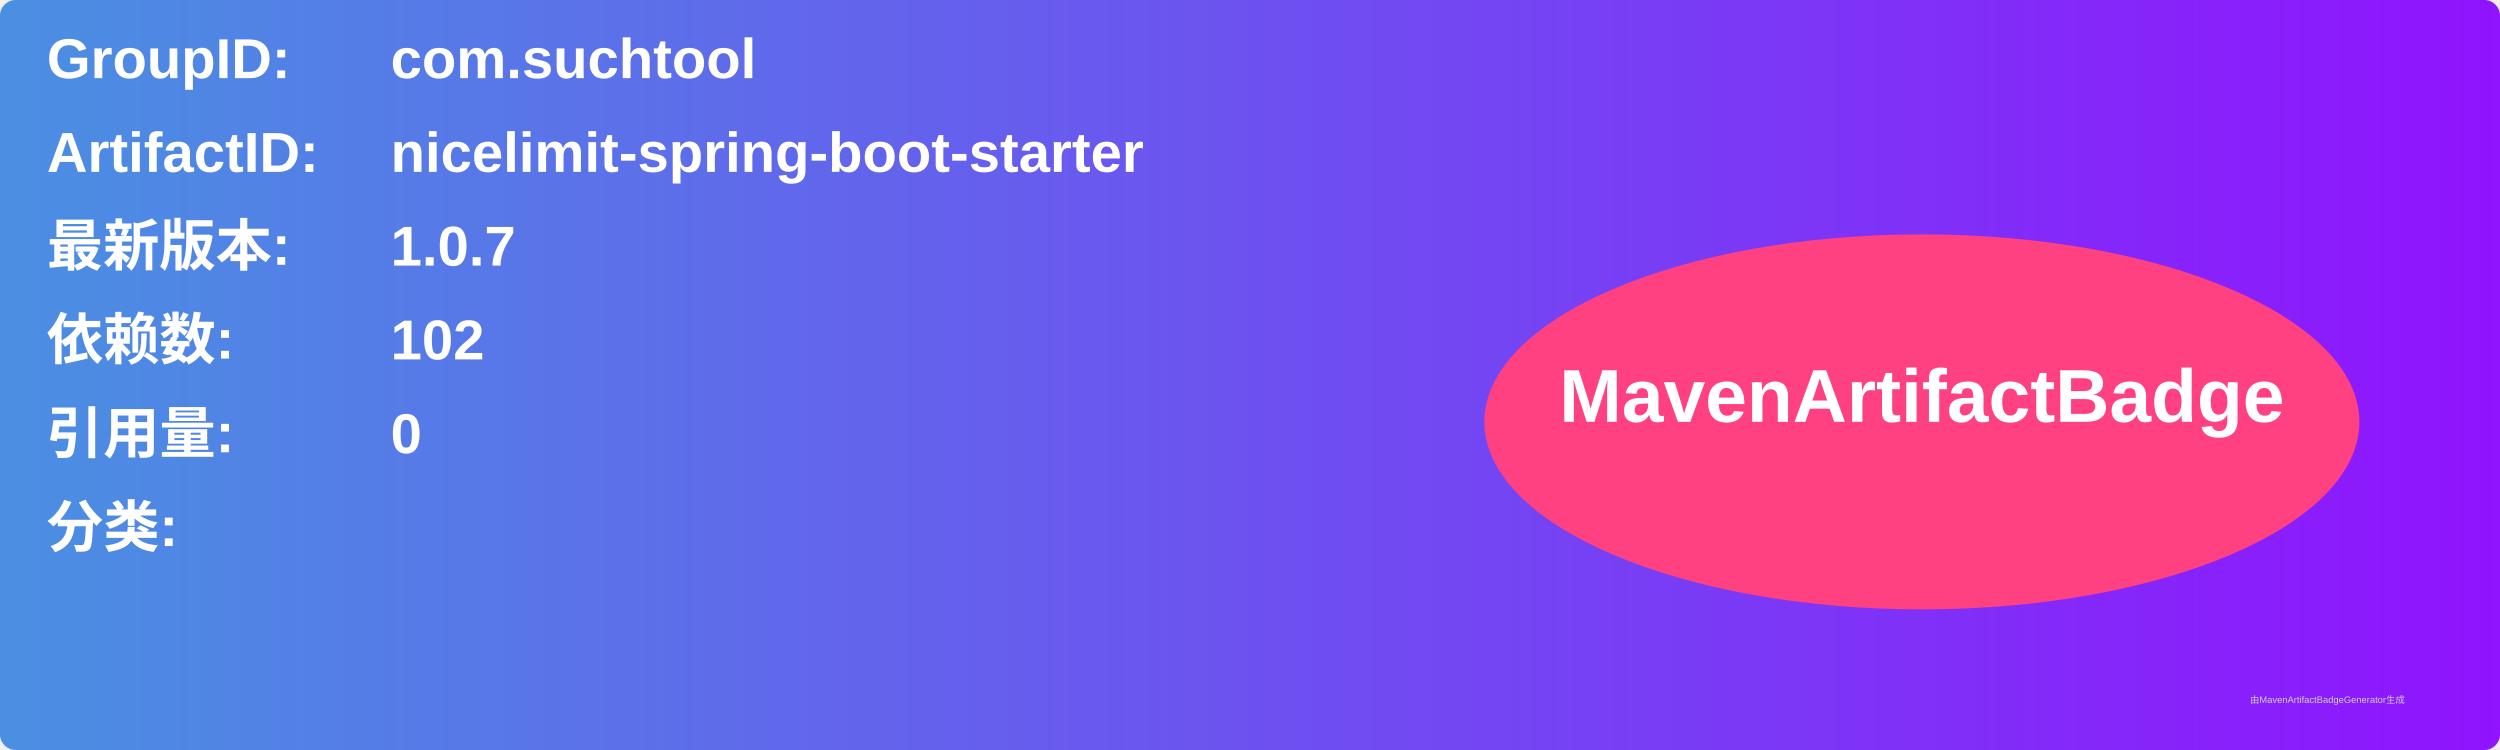
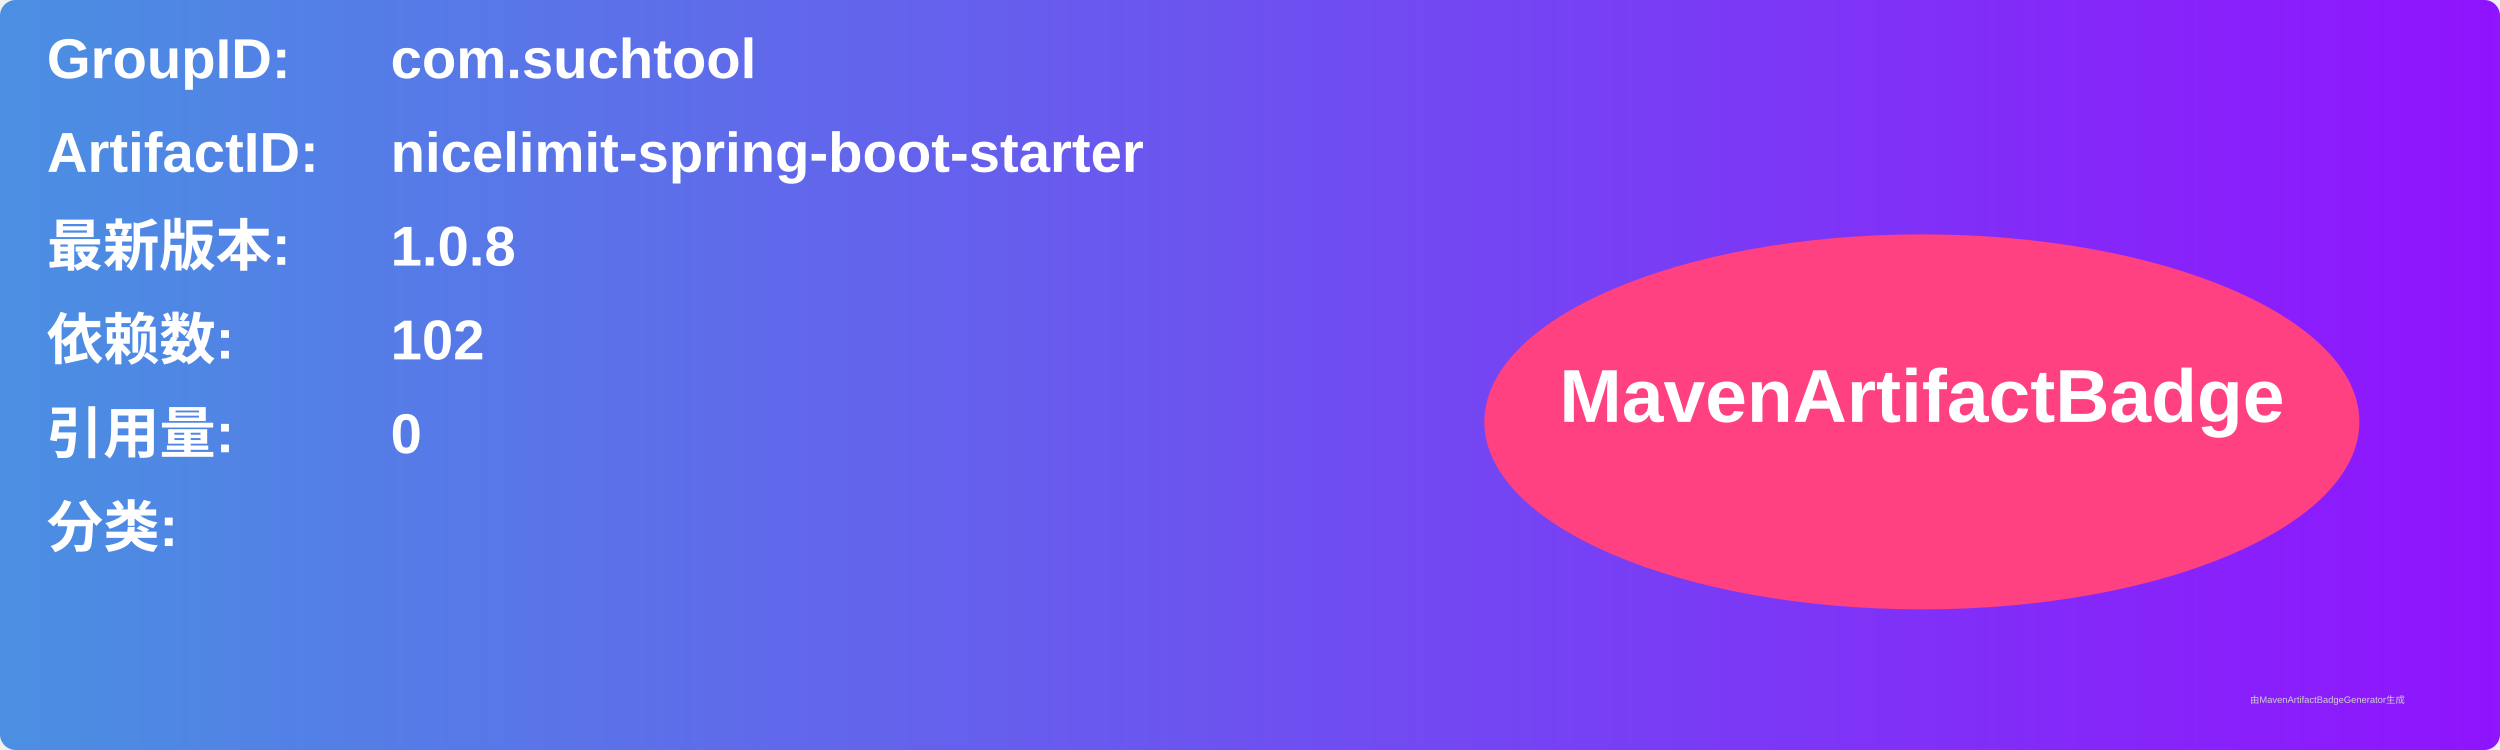
<svg xmlns="http://www.w3.org/2000/svg" width="800" height="240" viewBox="0 0 800 240">
  <linearGradient id="grad" x1="0%" y1="0%" x2="100%" y2="0%">
    <stop offset="0%" stop-color="#4a90e2" />
    <stop offset="100%" stop-color="#9013fe" />
  </linearGradient>
  <rect width="100%" height="100%" rx="5" ry="5" fill="url(#grad)" />
  <g transform="translate(15, 15)">
    <text x="0" y="10" font-family="Arial" font-size="18" fill="white" font-weight="bold" width="260">GroupID:</text>
    <text x="110" y="10" font-family="Arial" font-size="18" fill="white" font-weight="bold" width="460">com.suchtool</text>
    <text x="0" y="40" font-family="Arial" font-size="18" fill="white" font-weight="bold" width="260">ArtifactID:</text>
    <text x="110" y="40" font-family="Arial" font-size="18" fill="white" font-weight="bold" width="460">nicelimit-spring-boot-starter</text>
    <text x="0" y="70" font-family="Arial" font-size="18" fill="white" font-weight="bold">最新版本:</text>
    <text x="110" y="70" font-family="Arial" font-size="18" fill="white" font-weight="bold">
-       <tspan font-weight="bold">1.0.7</tspan>
+       <tspan font-weight="bold">1.0.8</tspan>
    </text>
    <text x="0" y="100" font-family="Arial" font-size="18" fill="white" font-weight="bold">依赖数: </text>
    <text x="110" y="100" font-family="Arial" font-size="18" fill="white">
      <tspan font-weight="bold">102</tspan>
    </text>
    <text x="0" y="130" font-family="Arial" font-size="18" fill="white" font-weight="bold">引用量: </text>
    <text x="110" y="130" font-family="Arial" font-size="18" fill="white">
      <tspan font-weight="bold">0</tspan>
    </text>
    <text x="0" y="160" font-family="Arial" font-size="18" fill="white" font-weight="bold">分类:</text>
    <text x="10" y="190" font-family="Arial" font-size="10" fill="white">
      <tspan font-weight="bold" />
    </text>
    <ellipse cx="600" cy="120" rx="140" ry="60" fill="#ff4081" />
    <text x="600" y="120" text-anchor="middle" font-family="Arial" font-size="24" fill="white" font-weight="bold">MavenArtifactBadge</text>
  </g>
  <text x="720" y="225" font-family="Arial" font-size="3" fill="#d0d0d0">由MavenArtifactBadgeGenerator生成</text>
</svg>
